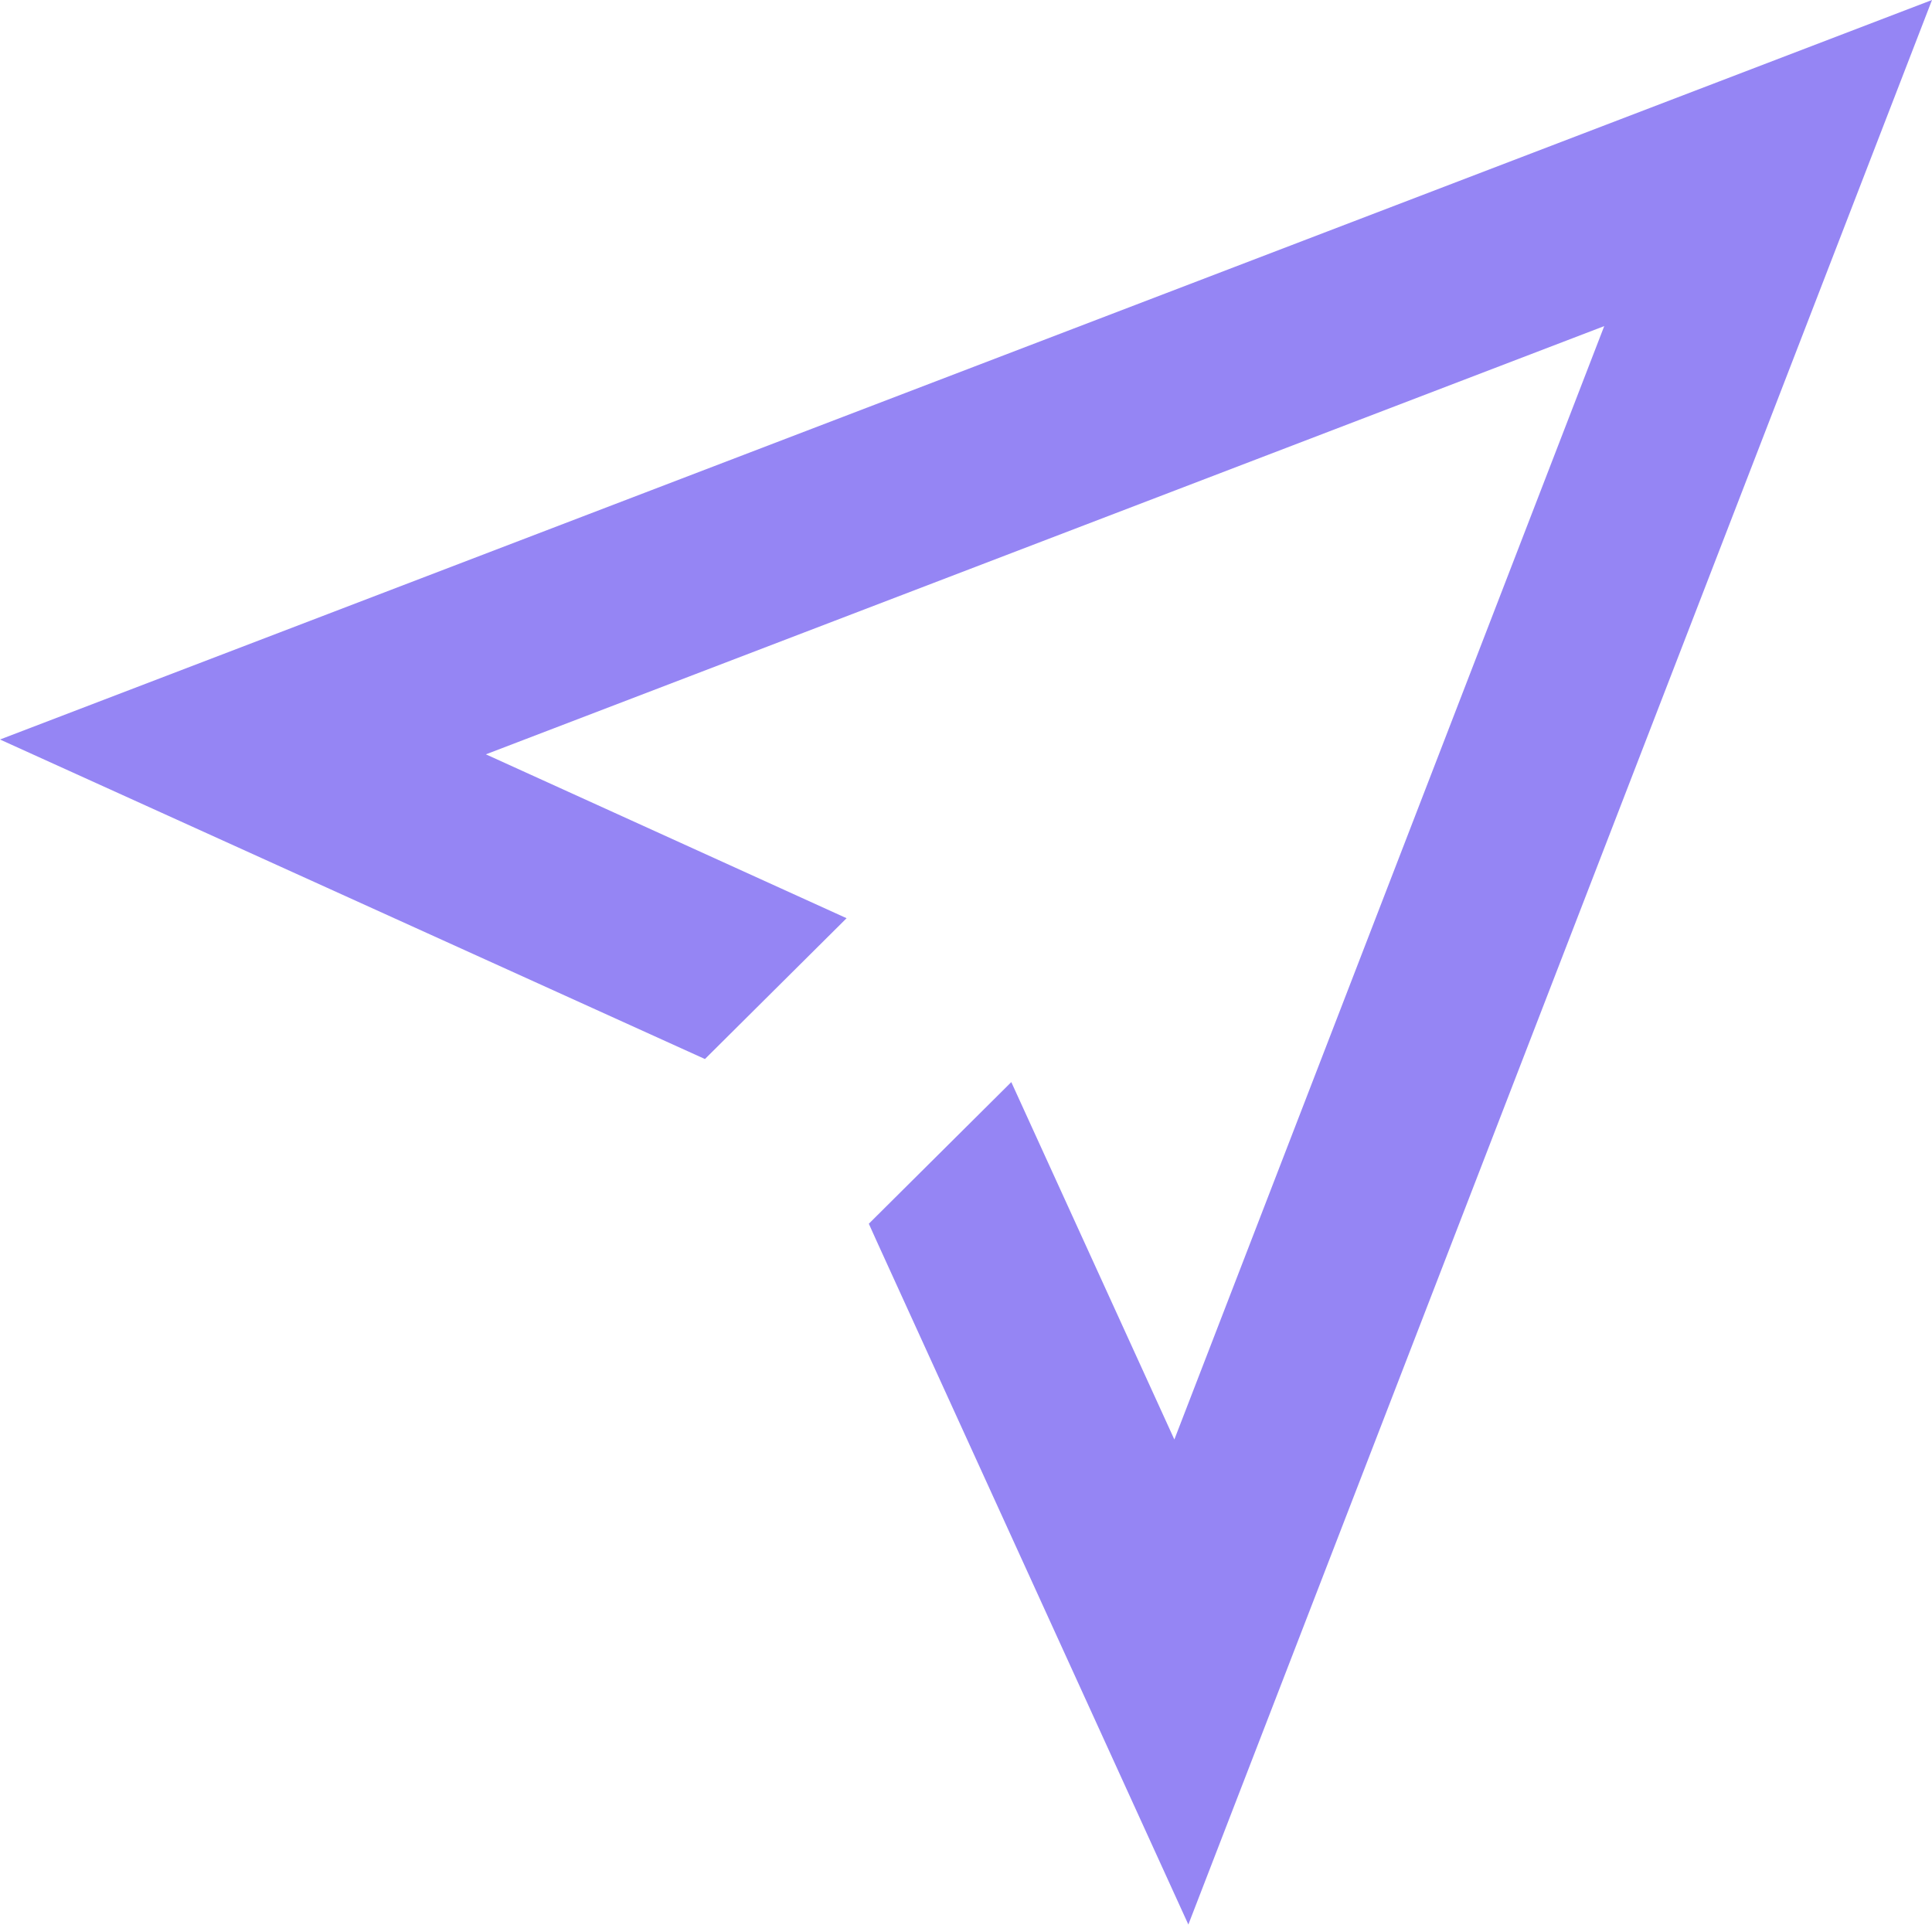
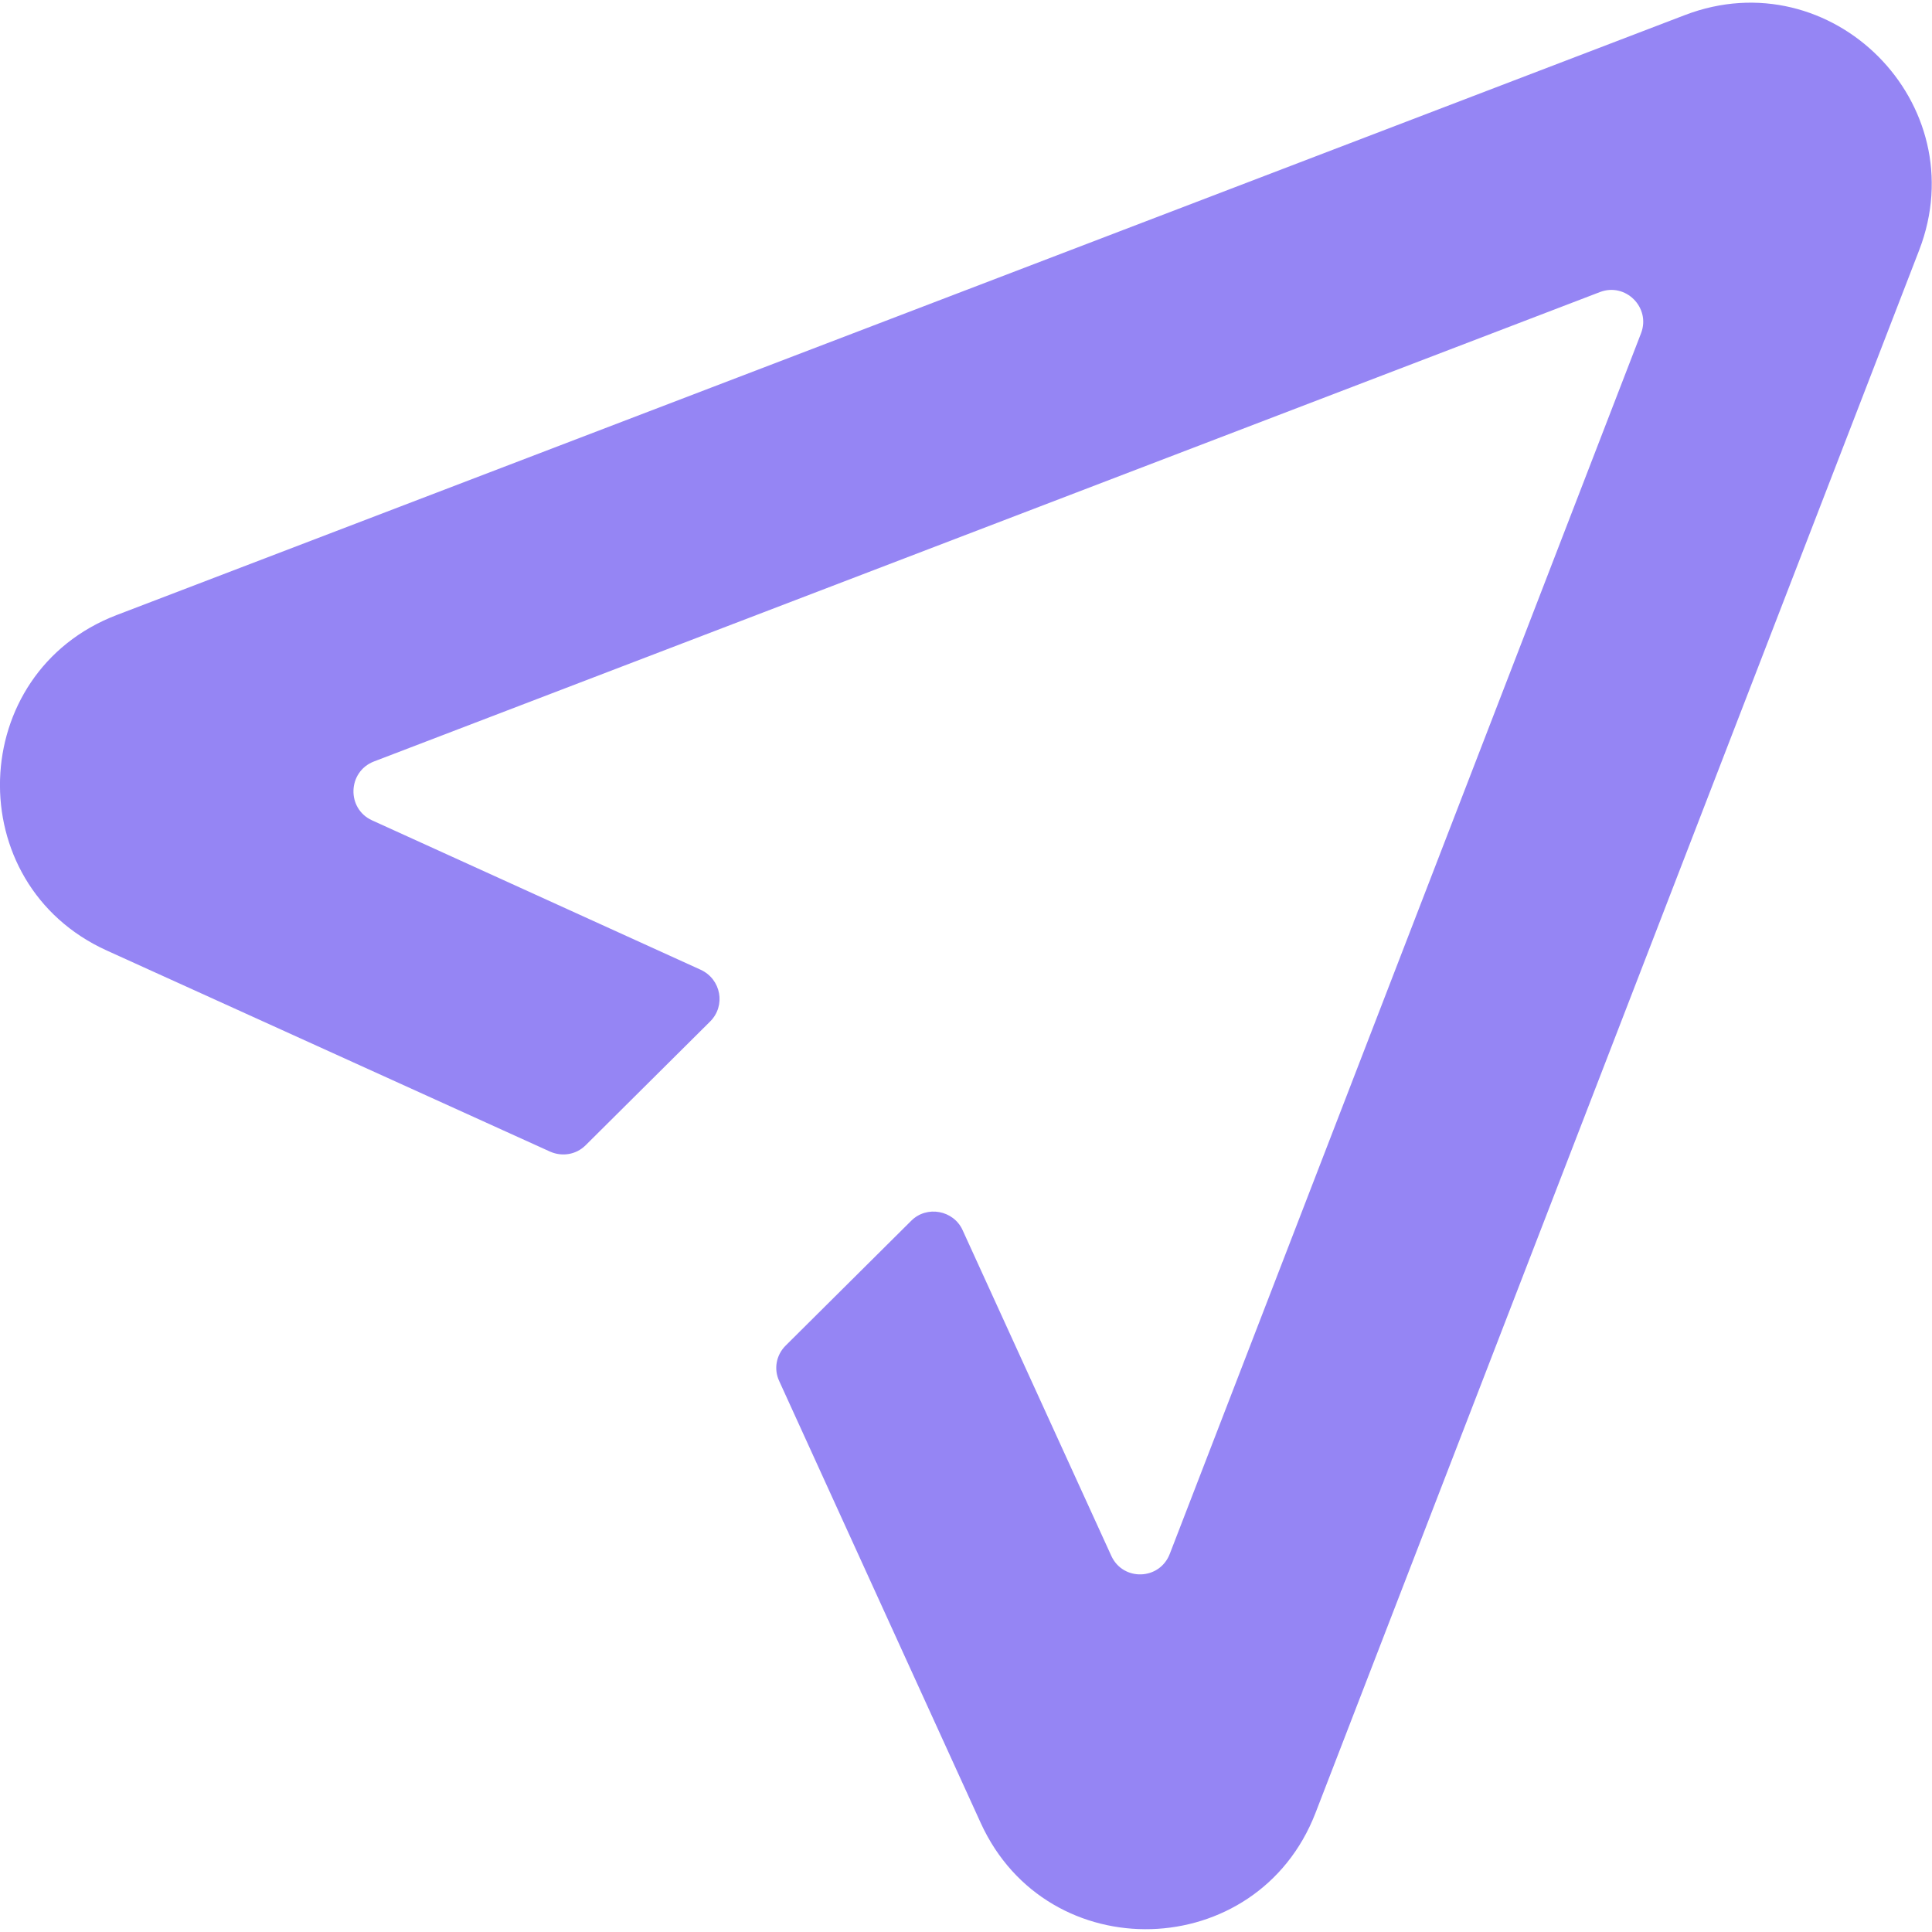
- <svg xmlns="http://www.w3.org/2000/svg" viewBox="0 0 256 255" version="1.1" preserveAspectRatio="xMidYMid">
-   <g>
-     <polygon fill="#9585F4" points="1.42108547e-14 97.991 93.408 140.331 112.177 121.671 64.382 99.956 212.569 43.212 155.608 190.745 134.002 143.386 115.124 162.155 116.106 164.338 157.463 255.018 256 -7.10542736e-15" />
-   </g>
+ <svg xmlns="http://www.w3.org/2000/svg" xml:space="preserve" viewBox="0 0 512 512">
+   <path d="m28.3 251.9 117.5 53.3c3.2 1.4 6.9.8 9.4-1.7l33-32.8c4.2-4.2 2.9-11.2-2.5-13.7l-87.1-39.6c-6.8-3.1-6.5-12.9.5-15.6L424 77.4c6.8-2.6 13.5 4.1 10.9 10.9L310 411.8c-2.7 7-12.4 7.3-15.5.5L255.1 326c-2.4-5.3-9.5-6.6-13.6-2.5l-33.3 33.1c-2.5 2.5-3.2 6.2-1.7 9.4l53.4 117.1c17.7 38.8 73.3 37.1 88.7-2.6l160-414.2c15-38.9-23.2-77.2-62.1-62.3L30.9 163c-39.9 15.3-41.6 71.2-2.6 88.9" style="fill:#9585f4" />
</svg>
